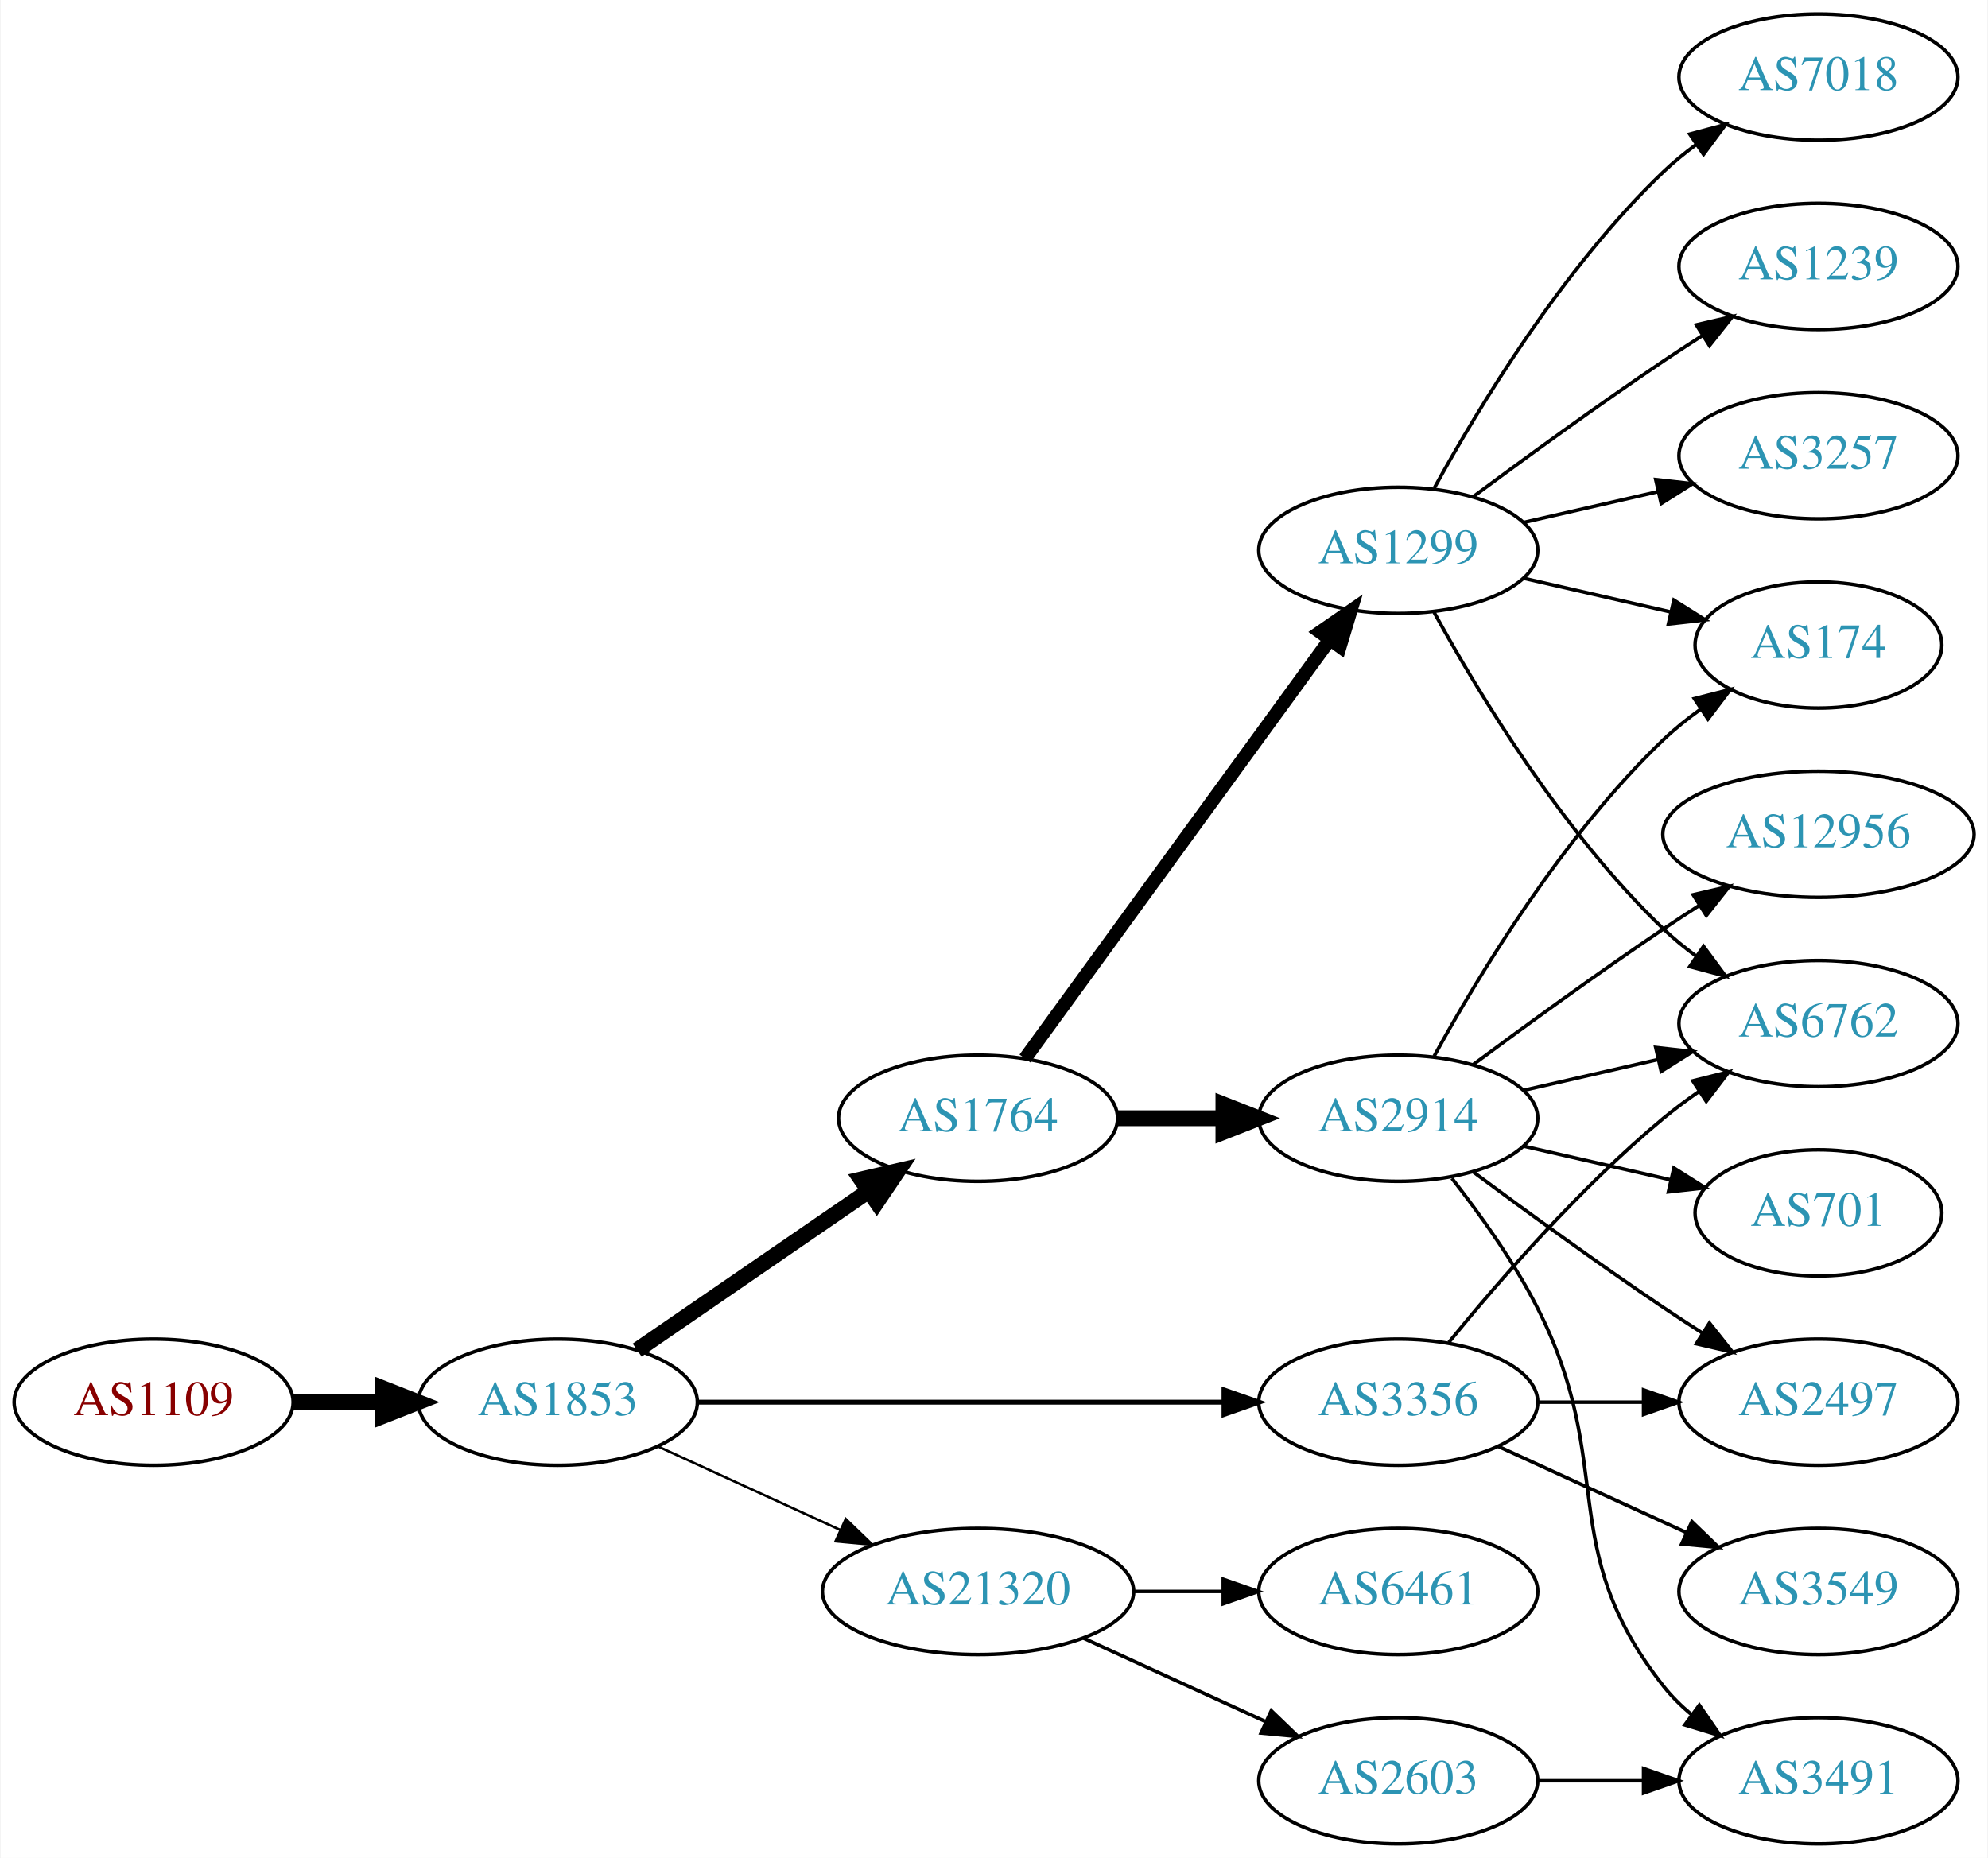
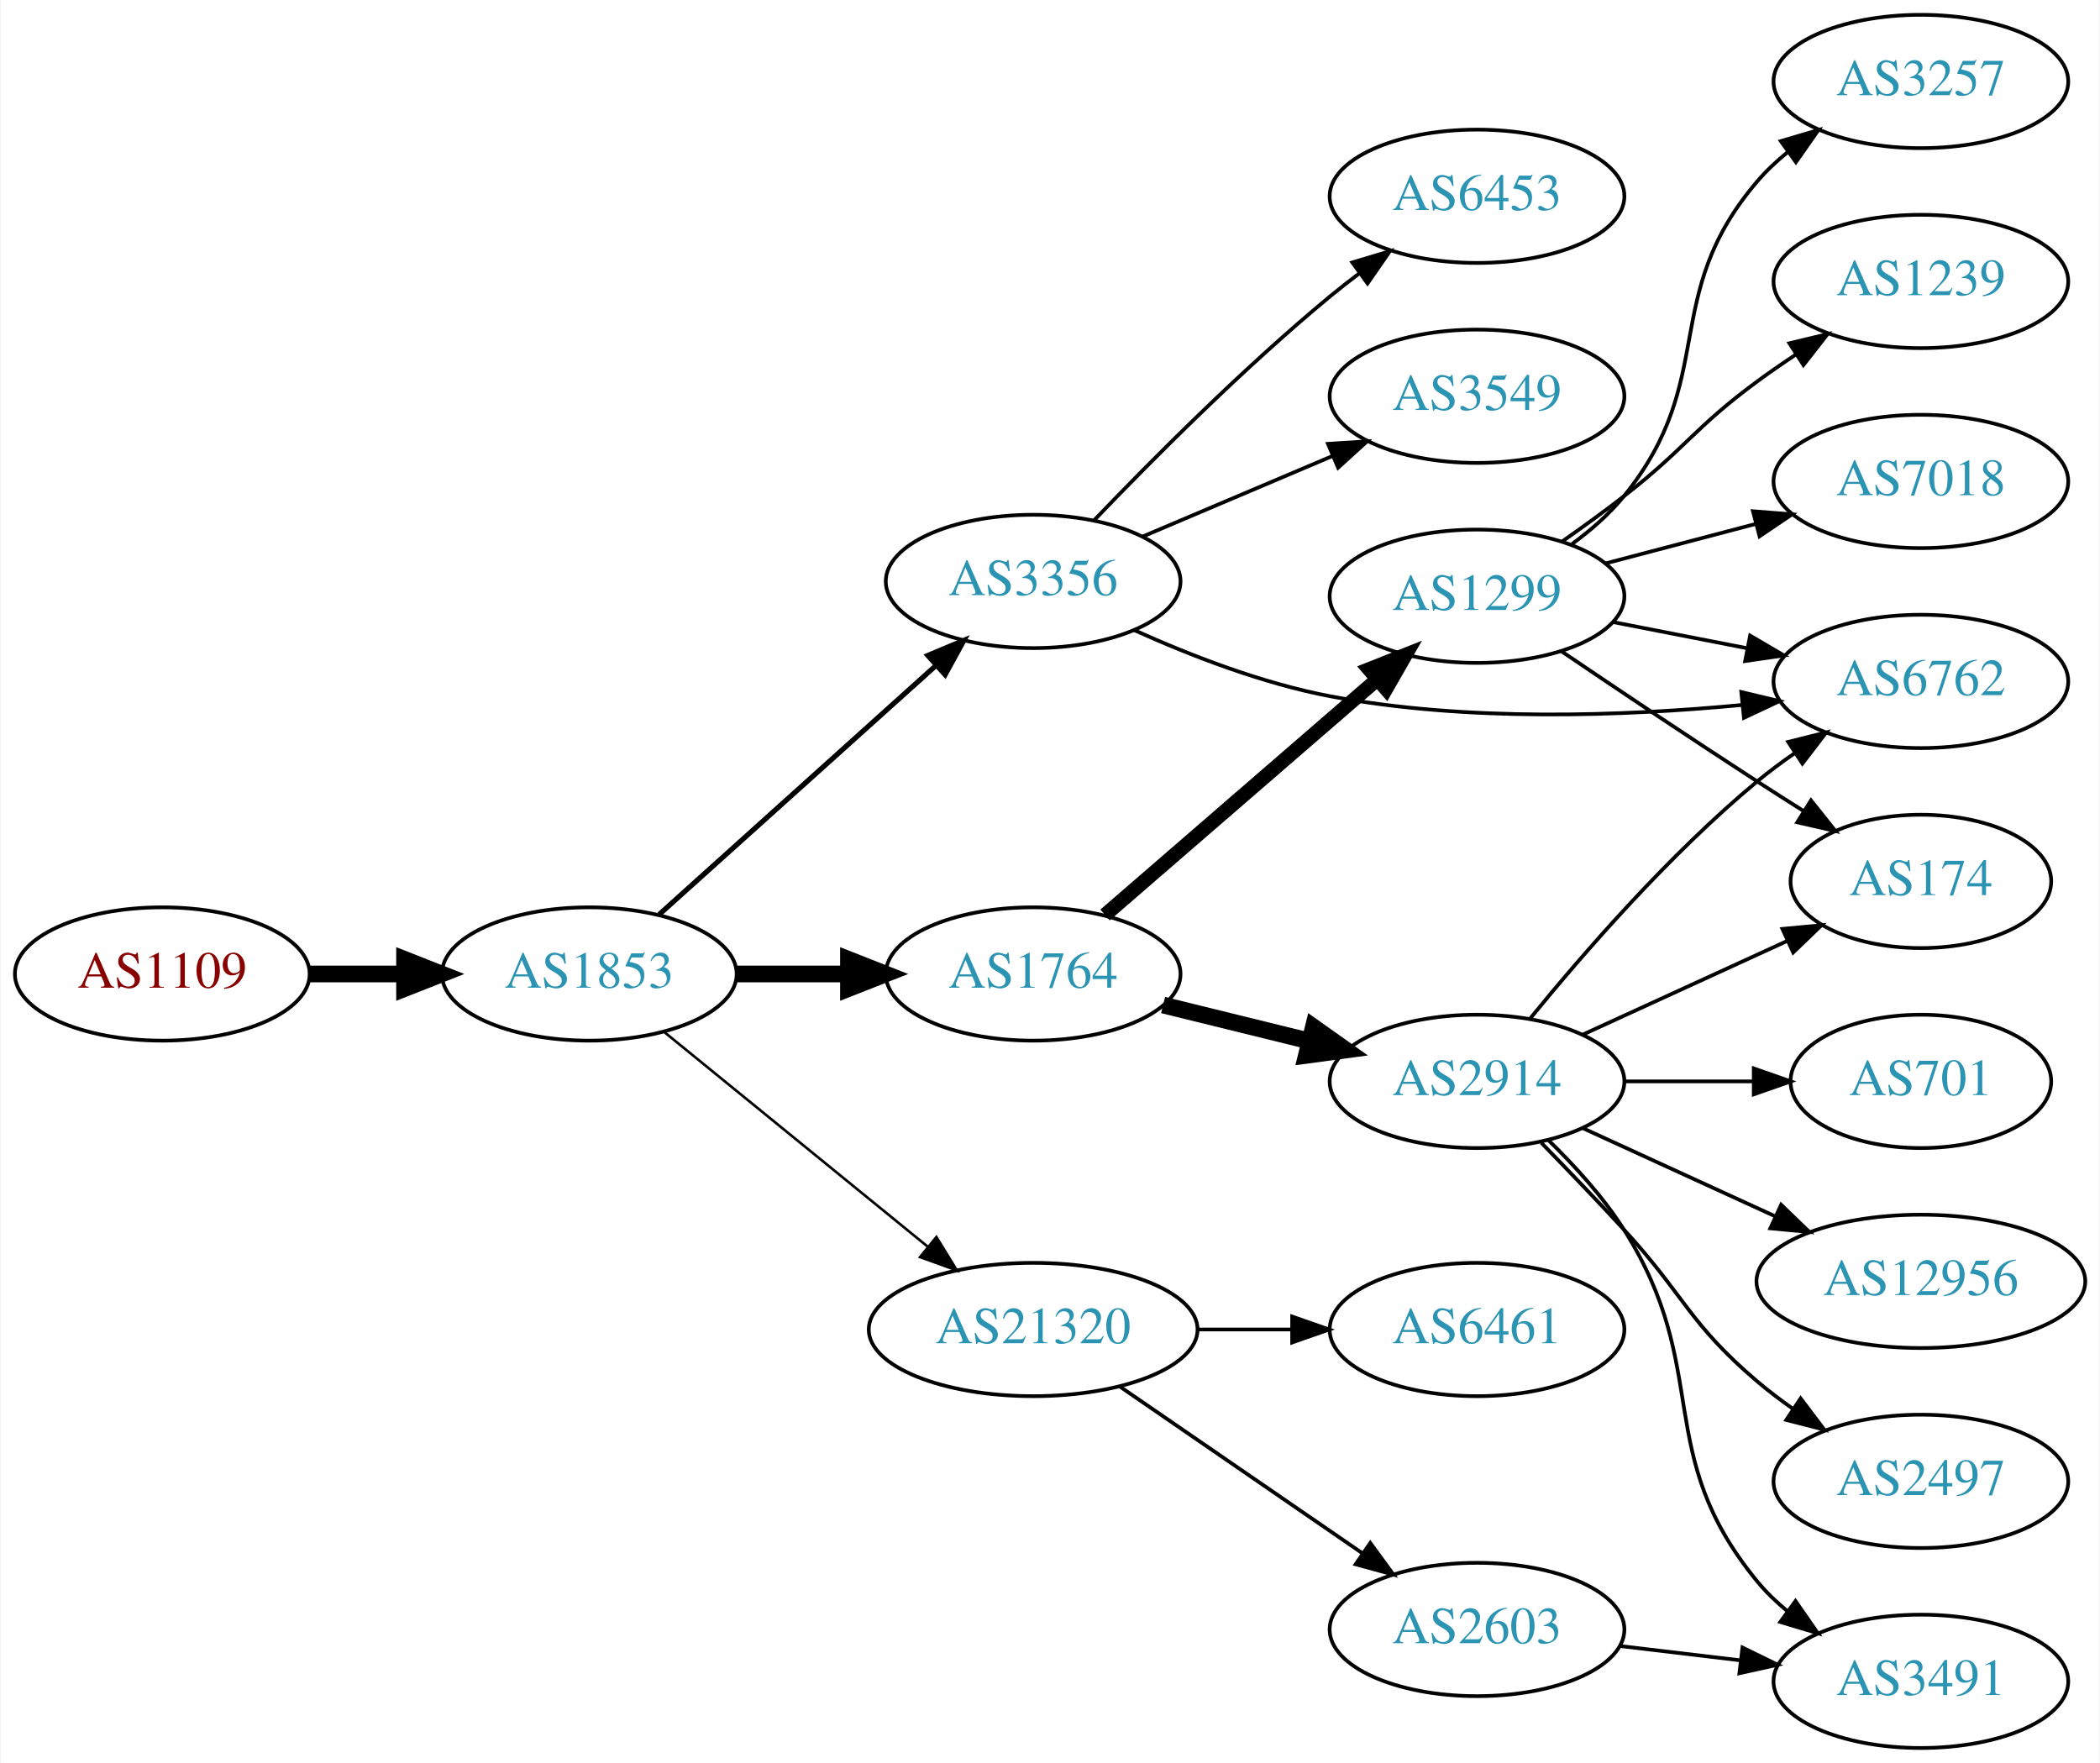
- <svg xmlns="http://www.w3.org/2000/svg" xmlns:xlink="http://www.w3.org/1999/xlink" width="567pt" height="530pt" viewBox="0.00 0.00 566.66 530.00">
-   <g id="graph0" class="graph" transform="scale(1 1) rotate(0) translate(4 526)">
-     <polygon fill="white" stroke="none" points="-4,4 -4,-526 562.663,-526 562.663,4 -4,4" />
+ <svg xmlns="http://www.w3.org/2000/svg" xmlns:xlink="http://www.w3.org/1999/xlink" width="567pt" height="476pt" viewBox="0.00 0.00 566.66 476.00">
+   <g id="graph0" class="graph" transform="scale(1 1) rotate(0) translate(4 472)">
+     <polygon fill="white" stroke="none" points="-4,4 -4,-472 562.663,-472 562.663,4 -4,4" />
    <g id="node1" class="node">
      <g id="a_node1">
        <a xlink:href="/asn/1109" xlink:title="AS1109 ~ University of Salzburg [AT]">
-           <ellipse fill="#ffffff" stroke="black" cx="39.647" cy="-126" rx="39.794" ry="18" />
-           <text text-anchor="middle" x="39.647" y="-122.3" font-family="Times,serif" font-size="14.00" fill="#880000">AS1109</text>
+           <ellipse fill="#ffffff" stroke="black" cx="39.647" cy="-209" rx="39.794" ry="18" />
+           <text text-anchor="middle" x="39.647" y="-205.3" font-family="Times,serif" font-size="14.00" fill="#880000">AS1109</text>
        </a>
      </g>
    </g>
    <g id="node2" class="node">
      <g id="a_node2">
        <a xlink:href="/asn/1853" xlink:title="AS1853 ~ ACOnet Backbone [AT]">
-           <ellipse fill="#ffffff" stroke="black" cx="154.939" cy="-126" rx="39.794" ry="18" />
-           <text text-anchor="middle" x="154.939" y="-122.3" font-family="Times,serif" font-size="14.00" fill="#2c94b3">AS1853</text>
+           <ellipse fill="#ffffff" stroke="black" cx="154.939" cy="-209" rx="39.794" ry="18" />
+           <text text-anchor="middle" x="154.939" y="-205.3" font-family="Times,serif" font-size="14.00" fill="#2c94b3">AS1853</text>
        </a>
      </g>
    </g>
    <g id="edge1" class="edge">
-       <path fill="none" stroke="black" stroke-width="4.5" d="M79.319,-126C87.522,-126 96.286,-126 104.818,-126" />
-       <polygon fill="black" stroke="black" stroke-width="4.5" points="105.057,-129.938 115.057,-126 105.057,-122.063 105.057,-129.938" />
+       <path fill="none" stroke="black" stroke-width="4.5" d="M79.319,-209C87.522,-209 96.286,-209 104.818,-209" />
+       <polygon fill="black" stroke="black" stroke-width="4.5" points="105.057,-212.938 115.057,-209 105.057,-205.063 105.057,-212.938" />
    </g>
    <g id="node3" class="node">
      <g id="a_node3">
        <a xlink:href="/asn/1764" xlink:title="AS1764 ~ NEXTLAYER-AS [AT]">
-           <ellipse fill="#ffffff" stroke="black" cx="274.782" cy="-207" rx="39.794" ry="18" />
-           <text text-anchor="middle" x="274.782" y="-203.3" font-family="Times,serif" font-size="14.00" fill="#2c94b3">AS1764</text>
+           <ellipse fill="#ffffff" stroke="black" cx="274.782" cy="-209" rx="39.794" ry="18" />
+           <text text-anchor="middle" x="274.782" y="-205.3" font-family="Times,serif" font-size="14.00" fill="#2c94b3">AS1764</text>
        </a>
      </g>
    </g>
    <g id="edge2" class="edge">
-       <path fill="none" stroke="black" stroke-width="4.5" d="M177.554,-140.857C196.042,-153.565 222.856,-171.995 243.485,-186.175" />
-       <polygon fill="black" stroke="black" stroke-width="4.5" points="241.434,-189.544 251.906,-191.963 245.895,-183.054 241.434,-189.544" />
+       <path fill="none" stroke="black" stroke-width="4.5" d="M194.852,-209C204.405,-209 214.755,-209 224.718,-209" />
+       <polygon fill="black" stroke="black" stroke-width="4.5" points="224.91,-212.938 234.91,-209 224.91,-205.063 224.91,-212.938" />
    </g>
    <g id="node4" class="node">
      <g id="a_node4">
        <a xlink:href="/asn/3356" xlink:title="AS3356 ~ Level 3 Parent, LLC [US]">
-           <ellipse fill="#ffffff" stroke="black" cx="394.625" cy="-126" rx="39.794" ry="18" />
-           <text text-anchor="middle" x="394.625" y="-122.3" font-family="Times,serif" font-size="14.00" fill="#2c94b3">AS3356</text>
+           <ellipse fill="#ffffff" stroke="black" cx="274.782" cy="-315" rx="39.794" ry="18" />
+           <text text-anchor="middle" x="274.782" y="-311.3" font-family="Times,serif" font-size="14.00" fill="#2c94b3">AS3356</text>
        </a>
      </g>
    </g>
    <g id="edge3" class="edge">
-       <path fill="none" stroke="black" stroke-width="1.385" d="M194.657,-126C235.575,-126 300.215,-126 344.649,-126" />
-       <polygon fill="black" stroke="black" stroke-width="1.385" points="344.924,-129.5 354.924,-126 344.924,-122.5 344.924,-129.5" />
+       <path fill="none" stroke="black" stroke-width="1.385" d="M173.837,-225.099C193.765,-243.025 226.123,-272.13 248.6,-292.349" />
+       <polygon fill="black" stroke="black" stroke-width="1.385" points="246.326,-295.011 256.102,-299.097 251.008,-289.807 246.326,-295.011" />
    </g>
    <g id="node5" class="node">
      <g id="a_node5">
        <a xlink:href="/asn/21320" xlink:title="AS21320 ~ GEANT Vereniging [EU]">
-           <ellipse fill="#ffffff" stroke="black" cx="274.782" cy="-72" rx="44.393" ry="18" />
-           <text text-anchor="middle" x="274.782" y="-68.3" font-family="Times,serif" font-size="14.00" fill="#2c94b3">AS21320</text>
+           <ellipse fill="#ffffff" stroke="black" cx="274.782" cy="-113" rx="44.393" ry="18" />
+           <text text-anchor="middle" x="274.782" y="-109.3" font-family="Times,serif" font-size="14.00" fill="#2c94b3">AS21320</text>
        </a>
      </g>
    </g>
    <g id="edge4" class="edge">
-       <path fill="none" stroke="black" stroke-width="0.692" d="M183.568,-113.339C199.066,-106.238 218.633,-97.272 235.579,-89.506" />
-       <polygon fill="black" stroke="black" stroke-width="0.692" points="237.049,-92.683 244.682,-85.335 234.133,-86.319 237.049,-92.683" />
+       <path fill="none" stroke="black" stroke-width="0.692" d="M175.135,-193.362C194.451,-177.627 224.427,-153.207 246.269,-135.414" />
+       <polygon fill="black" stroke="black" stroke-width="0.692" points="248.659,-137.98 254.202,-128.951 244.238,-132.553 248.659,-137.98" />
    </g>
    <g id="node6" class="node">
      <g id="a_node6">
-         <a xlink:href="/asn/2914" xlink:title="AS2914 ~ NTT America, Inc. [US]">
-           <ellipse fill="#ffffff" stroke="black" cx="394.625" cy="-207" rx="39.794" ry="18" />
-           <text text-anchor="middle" x="394.625" y="-203.3" font-family="Times,serif" font-size="14.00" fill="#2c94b3">AS2914</text>
+         <a xlink:href="/asn/1299" xlink:title="AS1299 ~ Telia Carrier [EU]">
+           <ellipse fill="#ffffff" stroke="black" cx="394.625" cy="-311" rx="39.794" ry="18" />
+           <text text-anchor="middle" x="394.625" y="-307.3" font-family="Times,serif" font-size="14.00" fill="#2c94b3">AS1299</text>
        </a>
      </g>
    </g>
    <g id="edge5" class="edge">
-       <path fill="none" stroke="black" stroke-width="4.5" d="M314.695,-207C324.248,-207 334.598,-207 344.56,-207" />
-       <polygon fill="black" stroke="black" stroke-width="4.5" points="344.753,-210.938 354.753,-207 344.753,-203.063 344.753,-210.938" />
+       <path fill="none" stroke="black" stroke-width="3.857" d="M294.195,-224.938C313.912,-242.004 345.359,-269.223 367.602,-288.476" />
+       <polygon fill="black" stroke="black" stroke-width="3.857" points="365.489,-291.276 375.341,-295.174 370.071,-285.983 365.489,-291.276" />
    </g>
    <g id="node7" class="node">
      <g id="a_node7">
-         <a xlink:href="/asn/1299" xlink:title="AS1299 ~ Telia Carrier [EU]">
-           <ellipse fill="#ffffff" stroke="black" cx="394.625" cy="-369" rx="39.794" ry="18" />
-           <text text-anchor="middle" x="394.625" y="-365.3" font-family="Times,serif" font-size="14.00" fill="#2c94b3">AS1299</text>
+         <a xlink:href="/asn/2914" xlink:title="AS2914 ~ NTT America, Inc. [US]">
+           <ellipse fill="#ffffff" stroke="black" cx="394.625" cy="-180" rx="39.794" ry="18" />
+           <text text-anchor="middle" x="394.625" y="-176.3" font-family="Times,serif" font-size="14.00" fill="#2c94b3">AS2914</text>
        </a>
      </g>
    </g>
    <g id="edge6" class="edge">
-       <path fill="none" stroke="black" stroke-width="3.857" d="M288.17,-224.031C308.892,-252.517 350.696,-309.985 374.983,-343.374" />
-       <polygon fill="black" stroke="black" stroke-width="3.857" points="372.334,-345.682 381.047,-351.71 377.995,-341.564 372.334,-345.682" />
-     </g>
-     <g id="node10" class="node">
-       <g id="a_node10">
-         <a xlink:href="/asn/6762" xlink:title="AS6762 ~ TELECOM ITALIA SPARKLE S.p.A. [IT]">
-           <ellipse fill="#ffffff" stroke="black" cx="514.467" cy="-234" rx="39.794" ry="18" />
-           <text text-anchor="middle" x="514.467" y="-230.3" font-family="Times,serif" font-size="14.00" fill="#2c94b3">AS6762</text>
-         </a>
-       </g>
-     </g>
-     <g id="edge18" class="edge">
-       <path fill="none" stroke="black" d="M409.044,-143.065C423.158,-160.375 446.573,-187.345 470.271,-207 473.487,-209.668 476.988,-212.27 480.558,-214.741" />
-       <polygon fill="black" stroke="black" points="478.636,-217.666 488.915,-220.236 482.482,-211.817 478.636,-217.666" />
+       <path fill="none" stroke="black" stroke-width="4.5" d="M309.867,-200.612C322.217,-197.573 336.349,-194.095 349.444,-190.873" />
+       <polygon fill="black" stroke="black" stroke-width="4.5" points="350.439,-194.683 359.208,-188.47 348.557,-187.036 350.439,-194.683" />
    </g>
    <g id="node12" class="node">
      <g id="a_node12">
-         <a xlink:href="/asn/2497" xlink:title="AS2497 ~ Internet Initiative Japan Inc. [JP]">
-           <ellipse fill="#ffffff" stroke="black" cx="514.467" cy="-126" rx="39.794" ry="18" />
-           <text text-anchor="middle" x="514.467" y="-122.3" font-family="Times,serif" font-size="14.00" fill="#2c94b3">AS2497</text>
-         </a>
-       </g>
-     </g>
-     <g id="edge20" class="edge">
-       <path fill="none" stroke="black" d="M434.537,-126C444.091,-126 454.44,-126 464.403,-126" />
-       <polygon fill="black" stroke="black" points="464.595,-129.5 474.595,-126 464.595,-122.5 464.595,-129.5" />
+         <a xlink:href="/asn/6762" xlink:title="AS6762 ~ TELECOM ITALIA SPARKLE S.p.A. [IT]">
+           <ellipse fill="#ffffff" stroke="black" cx="514.467" cy="-288" rx="39.794" ry="18" />
+           <text text-anchor="middle" x="514.467" y="-284.3" font-family="Times,serif" font-size="14.00" fill="#2c94b3">AS6762</text>
+         </a>
+       </g>
+     </g>
+     <g id="edge14" class="edge">
+       <path fill="none" stroke="black" d="M302.165,-301.806C317.226,-295.014 336.697,-287.45 354.978,-284 391.792,-277.052 434.263,-278.623 465.968,-281.618" />
+       <polygon fill="black" stroke="black" points="465.978,-285.138 476.284,-282.678 466.694,-278.174 465.978,-285.138" />
+     </g>
+     <g id="node14" class="node">
+       <g id="a_node14">
+         <a xlink:href="/asn/6453" xlink:title="AS6453 ~ TATA COMMUNICATIONS (AMERICA) INC [US]">
+           <ellipse fill="#ffffff" stroke="black" cx="394.625" cy="-419" rx="39.794" ry="18" />
+           <text text-anchor="middle" x="394.625" y="-415.3" font-family="Times,serif" font-size="14.00" fill="#2c94b3">AS6453</text>
+         </a>
+       </g>
+     </g>
+     <g id="edge13" class="edge">
+       <path fill="none" stroke="black" d="M291.152,-331.422C306.615,-347.578 331.473,-372.578 354.978,-392 357.502,-394.085 360.18,-396.178 362.904,-398.225" />
+       <polygon fill="black" stroke="black" points="360.951,-401.132 371.099,-404.176 365.064,-395.468 360.951,-401.132" />
+     </g>
+     <g id="node15" class="node">
+       <g id="a_node15">
+         <a xlink:href="/asn/3549" xlink:title="AS3549 ~ Level 3 Parent, LLC [US]">
+           <ellipse fill="#ffffff" stroke="black" cx="394.625" cy="-365" rx="39.794" ry="18" />
+           <text text-anchor="middle" x="394.625" y="-361.3" font-family="Times,serif" font-size="14.00" fill="#2c94b3">AS3549</text>
+         </a>
+       </g>
+     </g>
+     <g id="edge15" class="edge">
+       <path fill="none" stroke="black" d="M304.308,-327.104C319.683,-333.627 338.859,-341.763 355.497,-348.823" />
+       <polygon fill="black" stroke="black" points="354.38,-352.151 364.952,-352.835 357.114,-345.707 354.38,-352.151" />
+     </g>
+     <g id="node16" class="node">
+       <g id="a_node16">
+         <a xlink:href="/asn/6461" xlink:title="AS6461 ~ Zayo Bandwidth [US]">
+           <ellipse fill="#ffffff" stroke="black" cx="394.625" cy="-113" rx="39.794" ry="18" />
+           <text text-anchor="middle" x="394.625" y="-109.3" font-family="Times,serif" font-size="14.00" fill="#2c94b3">AS6461</text>
+         </a>
+       </g>
+     </g>
+     <g id="edge16" class="edge">
+       <path fill="none" stroke="black" d="M318.993,-113C327.306,-113 336.068,-113 344.551,-113" />
+       <polygon fill="black" stroke="black" points="344.709,-116.5 354.709,-113 344.709,-109.5 344.709,-116.5" />
    </g>
    <g id="node17" class="node">
      <g id="a_node17">
-         <a xlink:href="/asn/3549" xlink:title="AS3549 ~ Level 3 Parent, LLC [US]">
-           <ellipse fill="#ffffff" stroke="black" cx="514.467" cy="-72" rx="39.794" ry="18" />
-           <text text-anchor="middle" x="514.467" y="-68.3" font-family="Times,serif" font-size="14.00" fill="#2c94b3">AS3549</text>
-         </a>
-       </g>
-     </g>
-     <g id="edge19" class="edge">
-       <path fill="none" stroke="black" d="M423.253,-113.339C439.21,-106.027 459.481,-96.739 476.764,-88.819" />
-       <polygon fill="black" stroke="black" points="478.378,-91.929 486.011,-84.581 475.462,-85.565 478.378,-91.929" />
+         <a xlink:href="/asn/2603" xlink:title="AS2603 ~ NORDUnet [NO]">
+           <ellipse fill="#ffffff" stroke="black" cx="394.625" cy="-32" rx="39.794" ry="18" />
+           <text text-anchor="middle" x="394.625" y="-28.3" font-family="Times,serif" font-size="14.00" fill="#2c94b3">AS2603</text>
+         </a>
+       </g>
+     </g>
+     <g id="edge17" class="edge">
+       <path fill="none" stroke="black" d="M298.225,-97.574C316.806,-84.802 343.367,-66.545 363.746,-52.537" />
+       <polygon fill="black" stroke="black" points="365.802,-55.371 372.061,-46.822 361.837,-49.602 365.802,-55.371" />
+     </g>
+     <g id="edge18" class="edge">
+       <path fill="none" stroke="black" d="M431.301,-304.037C442.733,-301.806 455.554,-299.303 467.608,-296.951" />
+       <polygon fill="black" stroke="black" points="468.361,-300.37 477.505,-295.019 467.02,-293.499 468.361,-300.37" />
+     </g>
+     <g id="node13" class="node">
+       <g id="a_node13">
+         <a xlink:href="/asn/174" xlink:title="AS174 ~ Cogent Communications [US]">
+           <ellipse fill="#ffffff" stroke="black" cx="514.467" cy="-234" rx="35.194" ry="18" />
+           <text text-anchor="middle" x="514.467" y="-230.3" font-family="Times,serif" font-size="14.00" fill="#2c94b3">AS174</text>
+         </a>
+       </g>
+     </g>
+     <g id="edge20" class="edge">
+       <path fill="none" stroke="black" d="M417.389,-296.159C432.214,-286.114 452.331,-272.611 470.271,-261 474.327,-258.375 478.618,-255.641 482.86,-252.964" />
+       <polygon fill="black" stroke="black" points="484.796,-255.881 491.407,-247.602 481.076,-249.952 484.796,-255.881" />
    </g>
    <g id="node18" class="node">
      <g id="a_node18">
-         <a xlink:href="/asn/2603" xlink:title="AS2603 ~ NORDUnet [NO]">
-           <ellipse fill="#ffffff" stroke="black" cx="394.625" cy="-18" rx="39.794" ry="18" />
-           <text text-anchor="middle" x="394.625" y="-14.3" font-family="Times,serif" font-size="14.00" fill="#2c94b3">AS2603</text>
-         </a>
-       </g>
-     </g>
-     <g id="edge21" class="edge">
-       <path fill="none" stroke="black" d="M304.912,-58.652C320.523,-51.498 339.92,-42.609 356.593,-34.969" />
-       <polygon fill="black" stroke="black" points="358.412,-37.986 366.045,-30.638 355.496,-31.622 358.412,-37.986" />
+         <a xlink:href="/asn/1239" xlink:title="AS1239 ~ Sprint [US]">
+           <ellipse fill="#ffffff" stroke="black" cx="514.467" cy="-396" rx="39.794" ry="18" />
+           <text text-anchor="middle" x="514.467" y="-392.3" font-family="Times,serif" font-size="14.00" fill="#2c94b3">AS1239</text>
+         </a>
+       </g>
+     </g>
+     <g id="edge19" class="edge">
+       <path fill="none" stroke="black" d="M417.57,-325.758C423.101,-329.633 428.971,-333.883 434.271,-338 450.947,-350.952 453.269,-356.479 470.271,-369 473.636,-371.478 477.23,-373.961 480.854,-376.363" />
+       <polygon fill="black" stroke="black" points="478.968,-379.311 489.272,-381.779 482.756,-373.425 478.968,-379.311" />
    </g>
    <g id="node19" class="node">
      <g id="a_node19">
-         <a xlink:href="/asn/6461" xlink:title="AS6461 ~ Zayo Bandwidth [US]">
-           <ellipse fill="#ffffff" stroke="black" cx="394.625" cy="-72" rx="39.794" ry="18" />
-           <text text-anchor="middle" x="394.625" y="-68.3" font-family="Times,serif" font-size="14.00" fill="#2c94b3">AS6461</text>
+         <a xlink:href="/asn/7018" xlink:title="AS7018 ~ AT&amp;T Services, Inc. [US]">
+           <ellipse fill="#ffffff" stroke="black" cx="514.467" cy="-342" rx="39.794" ry="18" />
+           <text text-anchor="middle" x="514.467" y="-338.3" font-family="Times,serif" font-size="14.00" fill="#2c94b3">AS7018</text>
+         </a>
+       </g>
+     </g>
+     <g id="edge21" class="edge">
+       <path fill="none" stroke="black" d="M429.394,-319.883C441.967,-323.191 456.422,-326.994 469.761,-330.502" />
+       <polygon fill="black" stroke="black" points="469.132,-333.956 479.693,-333.115 470.913,-327.186 469.132,-333.956" />
+     </g>
+     <g id="node20" class="node">
+       <g id="a_node20">
+         <a xlink:href="/asn/3257" xlink:title="AS3257 ~ GTT [DE]">
+           <ellipse fill="#ffffff" stroke="black" cx="514.467" cy="-450" rx="39.794" ry="18" />
+           <text text-anchor="middle" x="514.467" y="-446.3" font-family="Times,serif" font-size="14.00" fill="#2c94b3">AS3257</text>
        </a>
      </g>
    </g>
    <g id="edge22" class="edge">
-       <path fill="none" stroke="black" d="M318.993,-72C327.306,-72 336.068,-72 344.551,-72" />
-       <polygon fill="black" stroke="black" points="344.709,-75.5 354.709,-72 344.709,-68.5 344.709,-75.5" />
+       <path fill="none" stroke="black" d="M420.268,-325.105C425.359,-328.823 430.356,-333.166 434.271,-338 460.094,-369.88 443.641,-391.791 470.271,-423 472.711,-425.859 475.531,-428.513 478.538,-430.951" />
+       <polygon fill="black" stroke="black" points="476.639,-433.897 486.801,-436.894 480.726,-428.214 476.639,-433.897" />
    </g>
    <g id="node8" class="node">
      <g id="a_node8">
-         <a xlink:href="/asn/174" xlink:title="AS174 ~ Cogent Communications [US]">
-           <ellipse fill="#ffffff" stroke="black" cx="514.467" cy="-342" rx="35.194" ry="18" />
-           <text text-anchor="middle" x="514.467" y="-338.3" font-family="Times,serif" font-size="14.00" fill="#2c94b3">AS174</text>
-         </a>
-       </g>
-     </g>
-     <g id="edge7" class="edge">
-       <path fill="none" stroke="black" d="M404.866,-224.713C417.411,-247.561 441.588,-287.611 470.271,-315 473.525,-318.107 477.192,-321.046 480.978,-323.76" />
-       <polygon fill="black" stroke="black" points="479.081,-326.701 489.347,-329.322 482.956,-320.872 479.081,-326.701" />
-     </g>
-     <g id="node9" class="node">
-       <g id="a_node9">
-         <a xlink:href="/asn/12956" xlink:title="AS12956 ~ TELXIUS [ES]">
-           <ellipse fill="#ffffff" stroke="black" cx="514.467" cy="-288" rx="44.393" ry="18" />
-           <text text-anchor="middle" x="514.467" y="-284.3" font-family="Times,serif" font-size="14.00" fill="#2c94b3">AS12956</text>
-         </a>
-       </g>
-     </g>
-     <g id="edge8" class="edge">
-       <path fill="none" stroke="black" d="M415.955,-222.277C430.817,-233.304 451.562,-248.407 470.271,-261 473.561,-263.215 477.024,-265.482 480.498,-267.715" />
-       <polygon fill="black" stroke="black" points="478.746,-270.748 489.065,-273.148 482.495,-264.837 478.746,-270.748" />
-     </g>
-     <g id="edge9" class="edge">
-       <path fill="none" stroke="black" d="M430.344,-214.955C442.344,-217.704 455.965,-220.825 468.657,-223.733" />
-       <polygon fill="black" stroke="black" points="468.06,-227.187 478.589,-226.009 469.623,-220.364 468.06,-227.187" />
-     </g>
-     <g id="node11" class="node">
-       <g id="a_node11">
        <a xlink:href="/asn/3491" xlink:title="AS3491 ~ PCCW Global, Inc. [US]">
          <ellipse fill="#ffffff" stroke="black" cx="514.467" cy="-18" rx="39.794" ry="18" />
          <text text-anchor="middle" x="514.467" y="-14.3" font-family="Times,serif" font-size="14.00" fill="#2c94b3">AS3491</text>
        </a>
      </g>
    </g>
-     <g id="edge10" class="edge">
-       <path fill="none" stroke="black" d="M409.921,-189.86C417.907,-179.647 427.569,-166.147 434.271,-153 457.251,-107.923 438.972,-84.754 470.271,-45 472.596,-42.047 475.34,-39.33 478.299,-36.853" />
-       <polygon fill="black" stroke="black" points="480.492,-39.585 486.496,-30.855 476.358,-33.936 480.492,-39.585" />
-     </g>
-     <g id="edge11" class="edge">
-       <path fill="none" stroke="black" d="M415.955,-191.723C430.817,-180.696 451.562,-165.593 470.271,-153 473.82,-150.611 477.57,-148.161 481.319,-145.758" />
-       <polygon fill="black" stroke="black" points="483.387,-148.591 489.967,-140.288 479.645,-142.675 483.387,-148.591" />
-     </g>
-     <g id="node13" class="node">
-       <g id="a_node13">
+     <g id="edge7" class="edge">
+       <path fill="none" stroke="black" d="M413.839,-164.181C420.935,-157.302 428.686,-148.807 434.271,-140 458.454,-101.87 441.628,-79.904 470.271,-45 472.655,-42.094 475.439,-39.41 478.423,-36.952" />
+       <polygon fill="black" stroke="black" points="480.613,-39.687 486.654,-30.983 476.504,-34.02 480.613,-39.687" />
+     </g>
+     <g id="node9" class="node">
+       <g id="a_node9">
        <a xlink:href="/asn/701" xlink:title="AS701 ~ UUNET [US]">
          <ellipse fill="#ffffff" stroke="black" cx="514.467" cy="-180" rx="35.194" ry="18" />
          <text text-anchor="middle" x="514.467" y="-176.3" font-family="Times,serif" font-size="14.00" fill="#2c94b3">AS701</text>
        </a>
      </g>
    </g>
+     <g id="edge8" class="edge">
+       <path fill="none" stroke="black" d="M434.537,-180C445.624,-180 457.783,-180 469.166,-180" />
+       <polygon fill="black" stroke="black" points="469.348,-183.5 479.348,-180 469.348,-176.5 469.348,-183.5" />
+     </g>
+     <g id="node10" class="node">
+       <g id="a_node10">
+         <a xlink:href="/asn/12956" xlink:title="AS12956 ~ TELXIUS [ES]">
+           <ellipse fill="#ffffff" stroke="black" cx="514.467" cy="-126" rx="44.393" ry="18" />
+           <text text-anchor="middle" x="514.467" y="-122.3" font-family="Times,serif" font-size="14.00" fill="#2c94b3">AS12956</text>
+         </a>
+       </g>
+     </g>
+     <g id="edge9" class="edge">
+       <path fill="none" stroke="black" d="M423.253,-167.339C438.751,-160.238 458.318,-151.272 475.264,-143.506" />
+       <polygon fill="black" stroke="black" points="476.734,-146.683 484.367,-139.335 473.818,-140.319 476.734,-146.683" />
+     </g>
+     <g id="node11" class="node">
+       <g id="a_node11">
+         <a xlink:href="/asn/2497" xlink:title="AS2497 ~ Internet Initiative Japan Inc. [JP]">
+           <ellipse fill="#ffffff" stroke="black" cx="514.467" cy="-72" rx="39.794" ry="18" />
+           <text text-anchor="middle" x="514.467" y="-68.3" font-family="Times,serif" font-size="14.00" fill="#2c94b3">AS2497</text>
+         </a>
+       </g>
+     </g>
+     <g id="edge10" class="edge">
+       <path fill="none" stroke="black" d="M411.975,-163.432C418.927,-156.296 427.075,-147.812 434.271,-140 450.7,-122.164 451.793,-114.704 470.271,-99 473.293,-96.432 476.582,-93.935 479.951,-91.563" />
+       <polygon fill="black" stroke="black" points="481.996,-94.406 488.386,-85.955 478.12,-88.577 481.996,-94.406" />
+     </g>
+     <g id="edge11" class="edge">
+       <path fill="none" stroke="black" d="M409.044,-197.065C423.158,-214.375 446.573,-241.345 470.271,-261 473.487,-263.668 476.988,-266.27 480.558,-268.741" />
+       <polygon fill="black" stroke="black" points="478.636,-271.666 488.915,-274.236 482.482,-265.817 478.636,-271.666" />
+     </g>
    <g id="edge12" class="edge">
-       <path fill="none" stroke="black" d="M430.344,-199.045C443.436,-196.045 458.459,-192.604 472.099,-189.478" />
-       <polygon fill="black" stroke="black" points="473.241,-192.807 482.207,-187.162 471.677,-185.984 473.241,-192.807" />
-     </g>
-     <g id="edge13" class="edge">
-       <path fill="none" stroke="black" d="M430.344,-361.045C443.436,-358.045 458.459,-354.604 472.099,-351.478" />
-       <polygon fill="black" stroke="black" points="473.241,-354.807 482.207,-349.162 471.677,-347.984 473.241,-354.807" />
-     </g>
-     <g id="edge15" class="edge">
-       <path fill="none" stroke="black" d="M404.866,-351.287C417.411,-328.439 441.588,-288.389 470.271,-261 473.139,-258.261 476.328,-255.653 479.637,-253.215" />
-       <polygon fill="black" stroke="black" points="481.7,-256.044 487.996,-247.523 477.761,-250.258 481.7,-256.044" />
-     </g>
-     <g id="node14" class="node">
-       <g id="a_node14">
-         <a xlink:href="/asn/3257" xlink:title="AS3257 ~ GTT [DE]">
-           <ellipse fill="#ffffff" stroke="black" cx="514.467" cy="-396" rx="39.794" ry="18" />
-           <text text-anchor="middle" x="514.467" y="-392.3" font-family="Times,serif" font-size="14.00" fill="#2c94b3">AS3257</text>
-         </a>
-       </g>
-     </g>
-     <g id="edge14" class="edge">
-       <path fill="none" stroke="black" d="M430.344,-376.955C442.344,-379.704 455.965,-382.825 468.657,-385.733" />
-       <polygon fill="black" stroke="black" points="468.06,-389.187 478.589,-388.009 469.623,-382.364 468.06,-389.187" />
-     </g>
-     <g id="node15" class="node">
-       <g id="a_node15">
-         <a xlink:href="/asn/7018" xlink:title="AS7018 ~ AT&amp;T Services, Inc. [US]">
-           <ellipse fill="#ffffff" stroke="black" cx="514.467" cy="-504" rx="39.794" ry="18" />
-           <text text-anchor="middle" x="514.467" y="-500.3" font-family="Times,serif" font-size="14.00" fill="#2c94b3">AS7018</text>
-         </a>
-       </g>
-     </g>
-     <g id="edge16" class="edge">
-       <path fill="none" stroke="black" d="M404.866,-386.713C417.411,-409.561 441.588,-449.611 470.271,-477 473.139,-479.739 476.328,-482.347 479.637,-484.785" />
-       <polygon fill="black" stroke="black" points="477.761,-487.742 487.996,-490.477 481.7,-481.956 477.761,-487.742" />
-     </g>
-     <g id="node16" class="node">
-       <g id="a_node16">
-         <a xlink:href="/asn/1239" xlink:title="AS1239 ~ Sprint [US]">
-           <ellipse fill="#ffffff" stroke="black" cx="514.467" cy="-450" rx="39.794" ry="18" />
-           <text text-anchor="middle" x="514.467" y="-446.3" font-family="Times,serif" font-size="14.00" fill="#2c94b3">AS1239</text>
-         </a>
-       </g>
-     </g>
-     <g id="edge17" class="edge">
-       <path fill="none" stroke="black" d="M415.955,-384.277C430.817,-395.304 451.562,-410.407 470.271,-423 473.82,-425.389 477.57,-427.839 481.319,-430.242" />
-       <polygon fill="black" stroke="black" points="479.645,-433.325 489.967,-435.712 483.387,-427.409 479.645,-433.325" />
+       <path fill="none" stroke="black" d="M423.253,-192.661C439.67,-200.183 460.651,-209.798 478.248,-217.861" />
+       <polygon fill="black" stroke="black" points="477.076,-221.174 487.625,-222.158 479.993,-214.811 477.076,-221.174" />
    </g>
    <g id="edge23" class="edge">
-       <path fill="none" stroke="black" d="M434.537,-18C444.091,-18 454.44,-18 464.403,-18" />
-       <polygon fill="black" stroke="black" points="464.595,-21.5 474.595,-18 464.595,-14.5 464.595,-21.5" />
+       <path fill="none" stroke="black" d="M433.235,-27.532C443.546,-26.307 454.863,-24.962 465.663,-23.679" />
+       <polygon fill="black" stroke="black" points="466.293,-27.129 475.81,-22.474 465.467,-20.178 466.293,-27.129" />
    </g>
  </g>
</svg>
